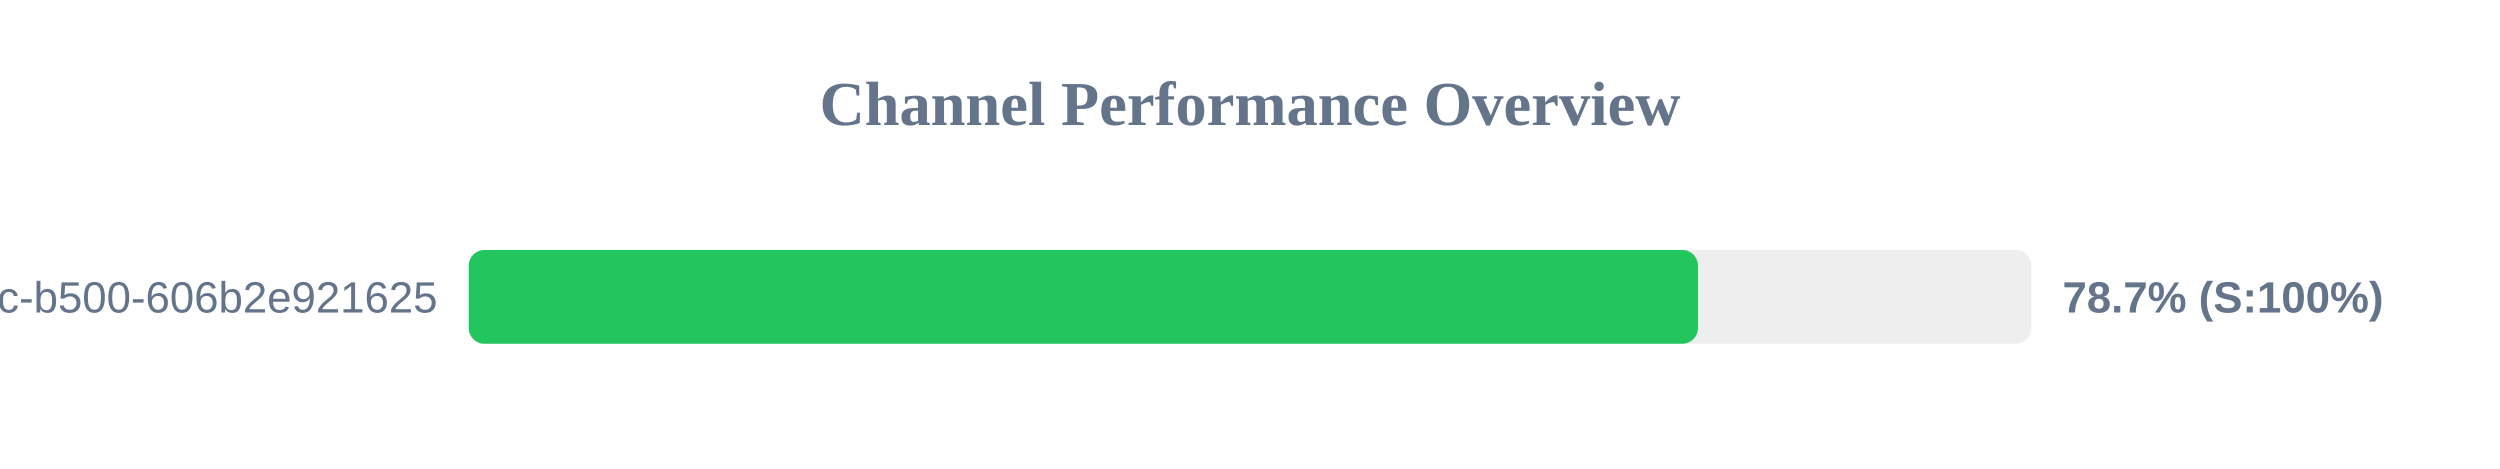
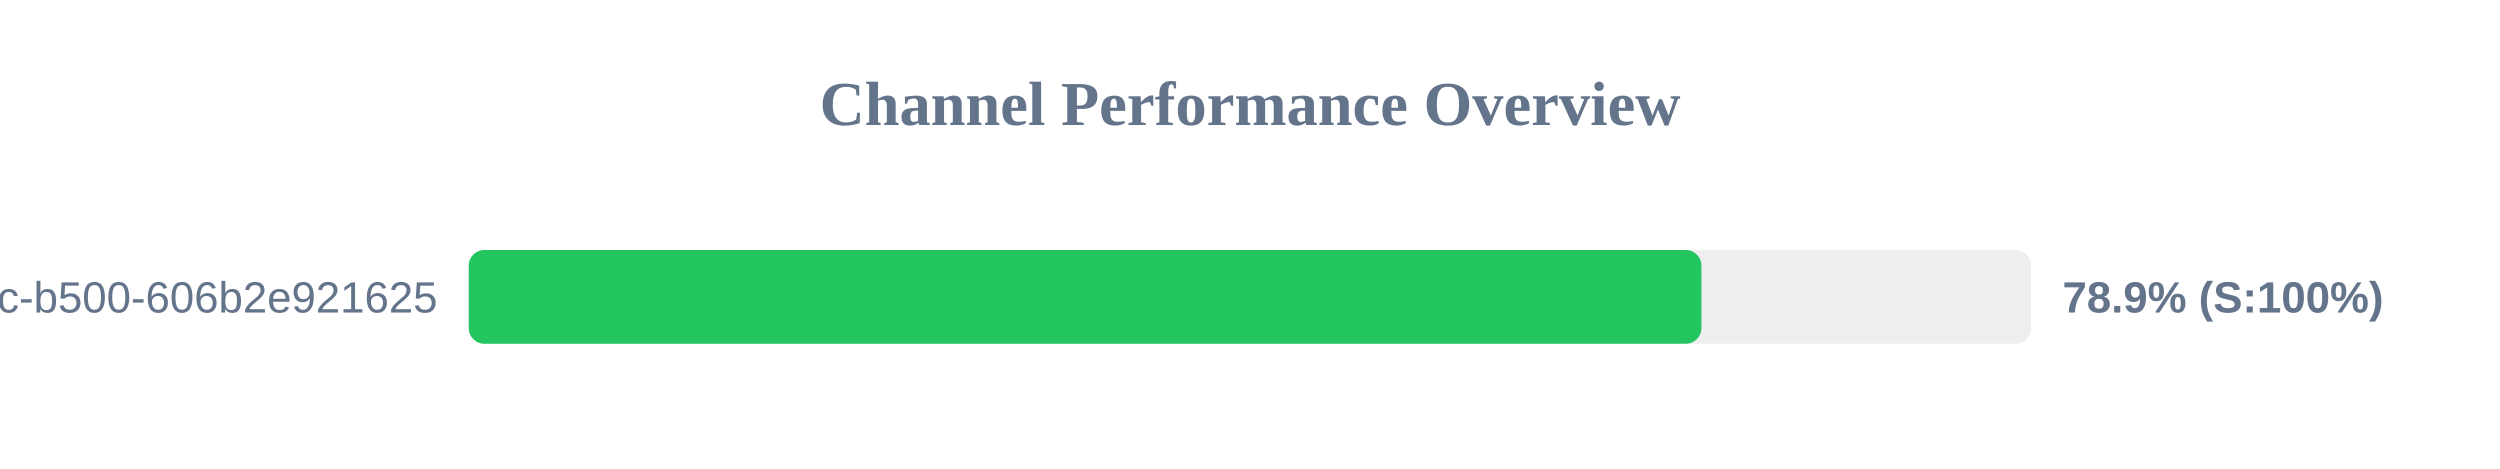
<svg xmlns="http://www.w3.org/2000/svg" width="800" height="150" version="1.1">
  <style>
        .row { font: 14px Arial; fill: #64748b; }
        .score { font: bold 14px Arial; fill: #64748b; }
    </style>
  <text x="400" y="40" text-anchor="middle" font-size="20px" font-weight="bold" fill="#64748b">Channel Performance Overview</text>
  <rect x="150" y="80" width="500" height="30" fill="#eee" rx="5" />
-   <rect x="150" y="80" width="393.35" height="30" fill="#22c55e" rx="5" />
+   <rect x="150" y="80" width="394.45" height="30" fill="#22c55e" rx="5" />
  <text x="140" y="100" text-anchor="end" class="row">?uuid=f901861b-6491-450c-b500-606b2e921625</text>
-   <text x="660" y="100" text-anchor="start" class="score">78.7% (S:100%)</text>
+   <text x="660" y="100" text-anchor="start" class="score">78.9% (S:100%)</text>
</svg>
